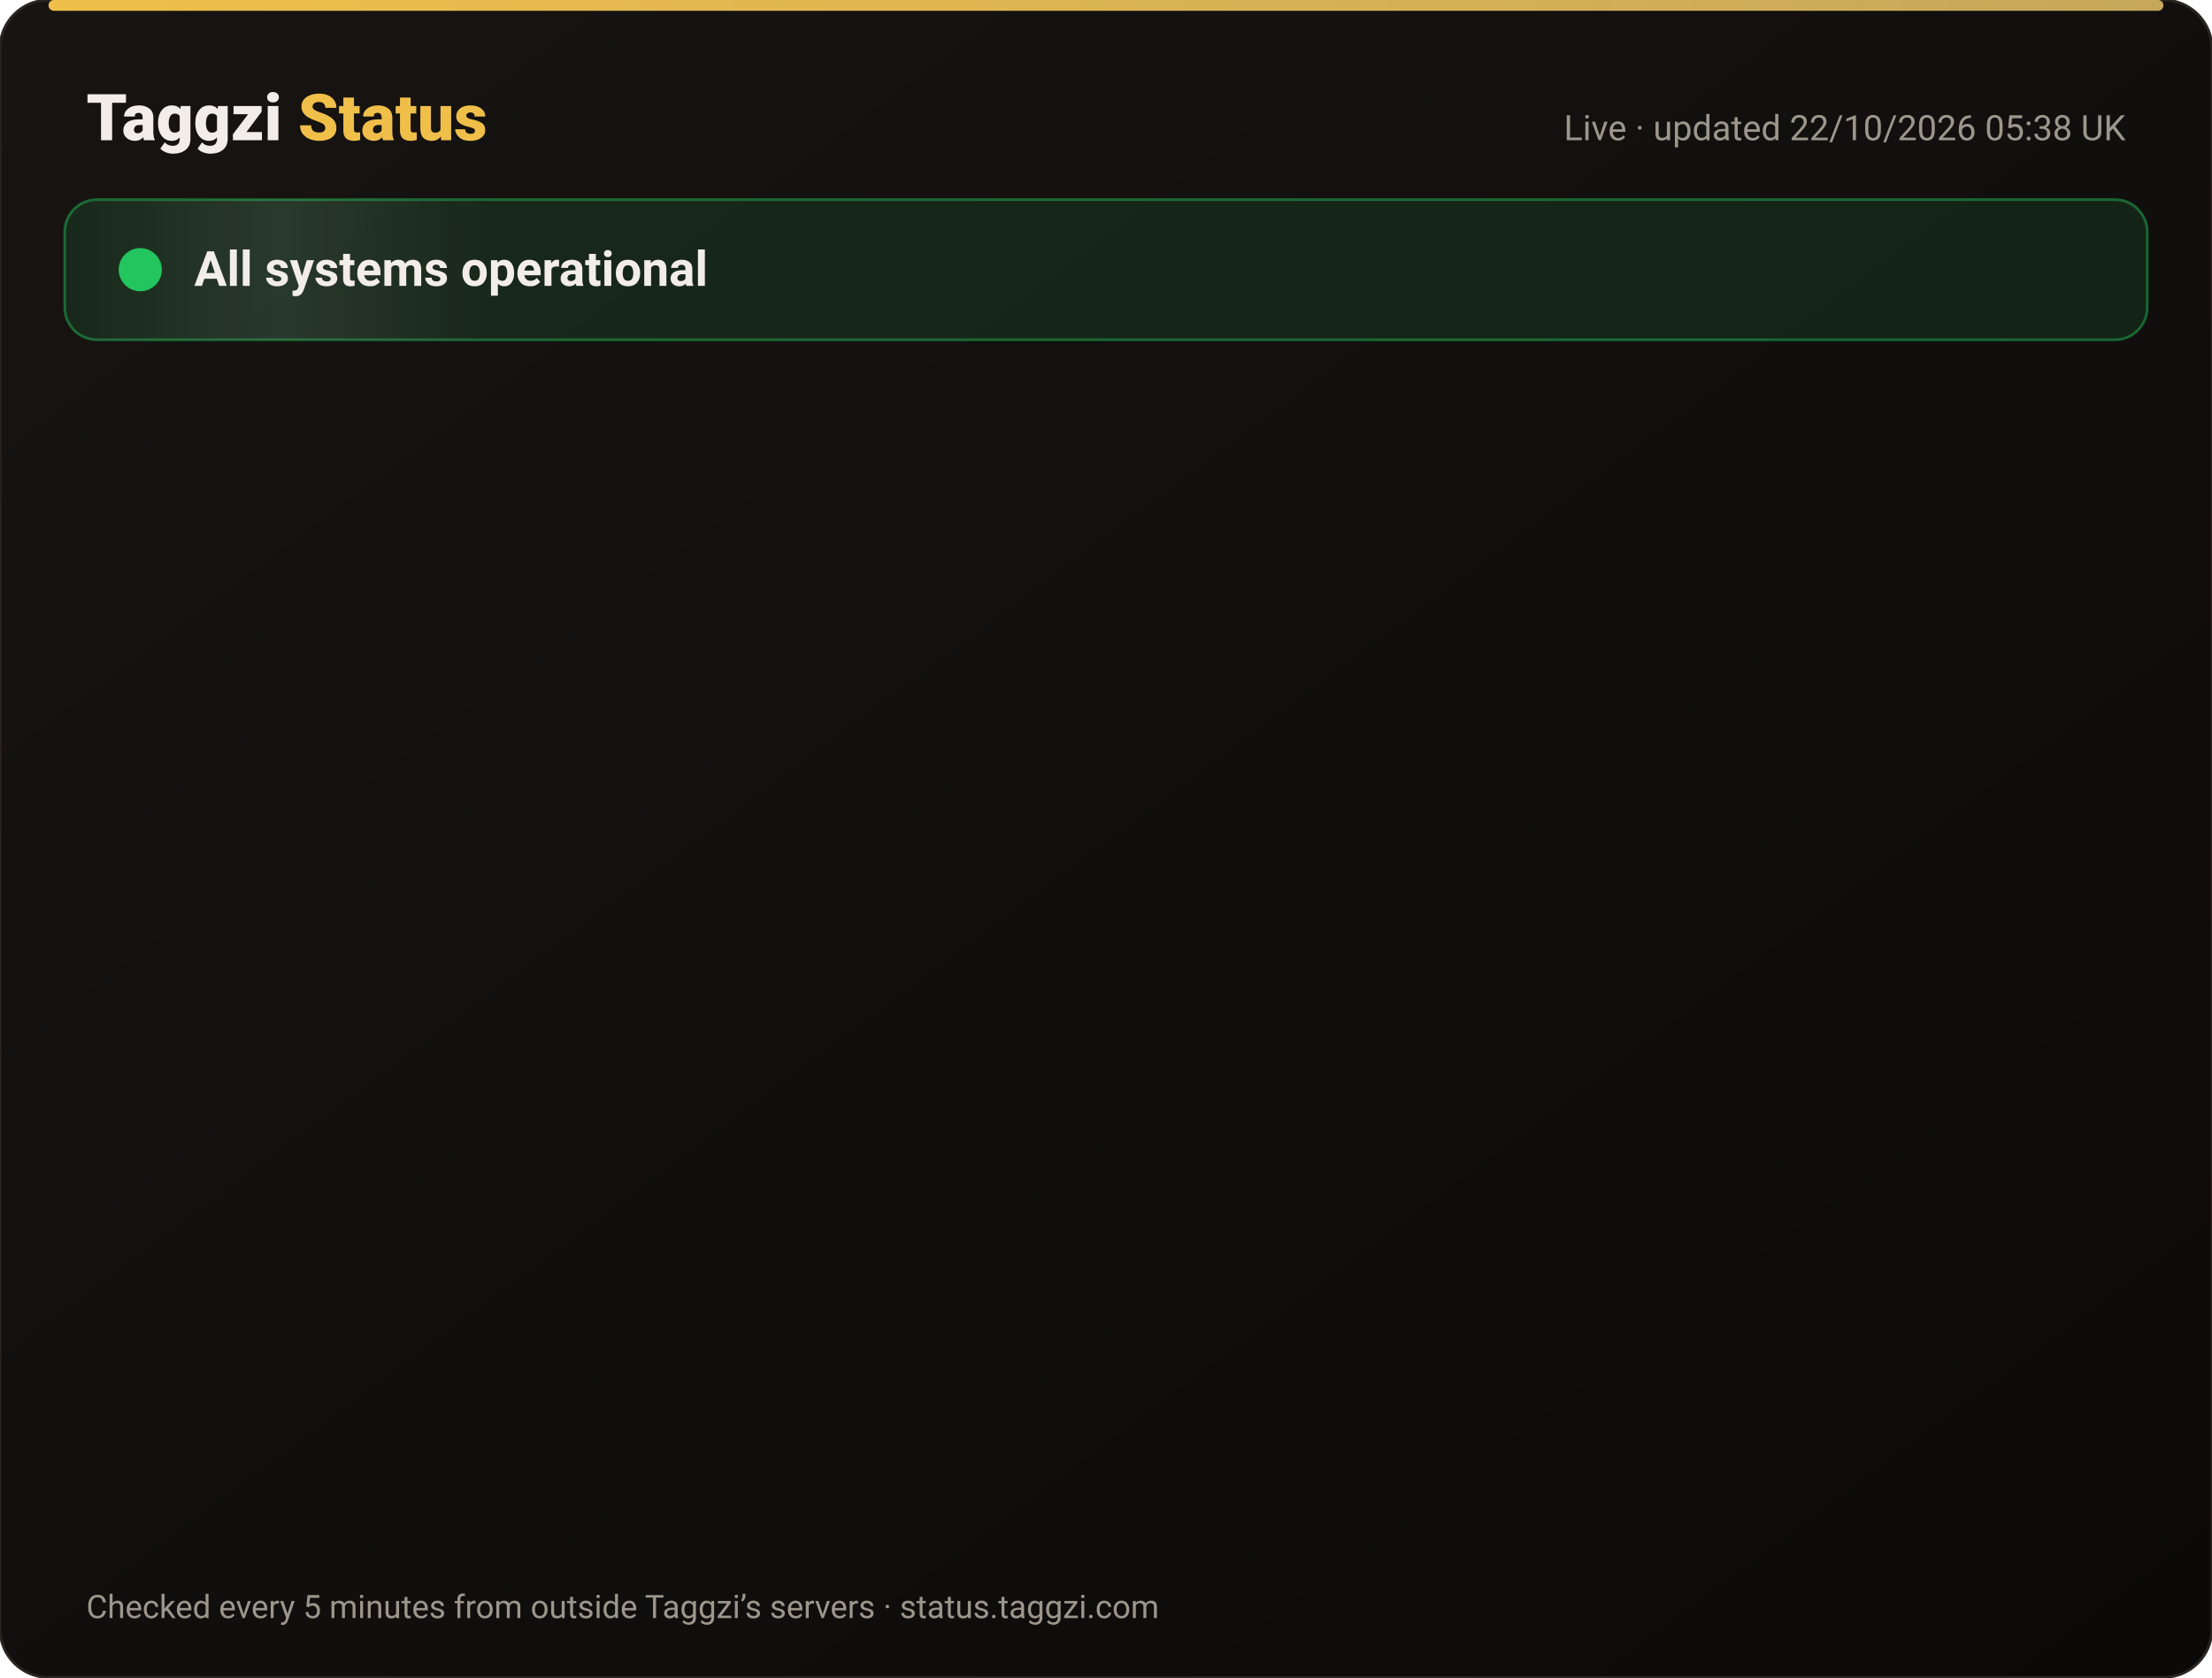
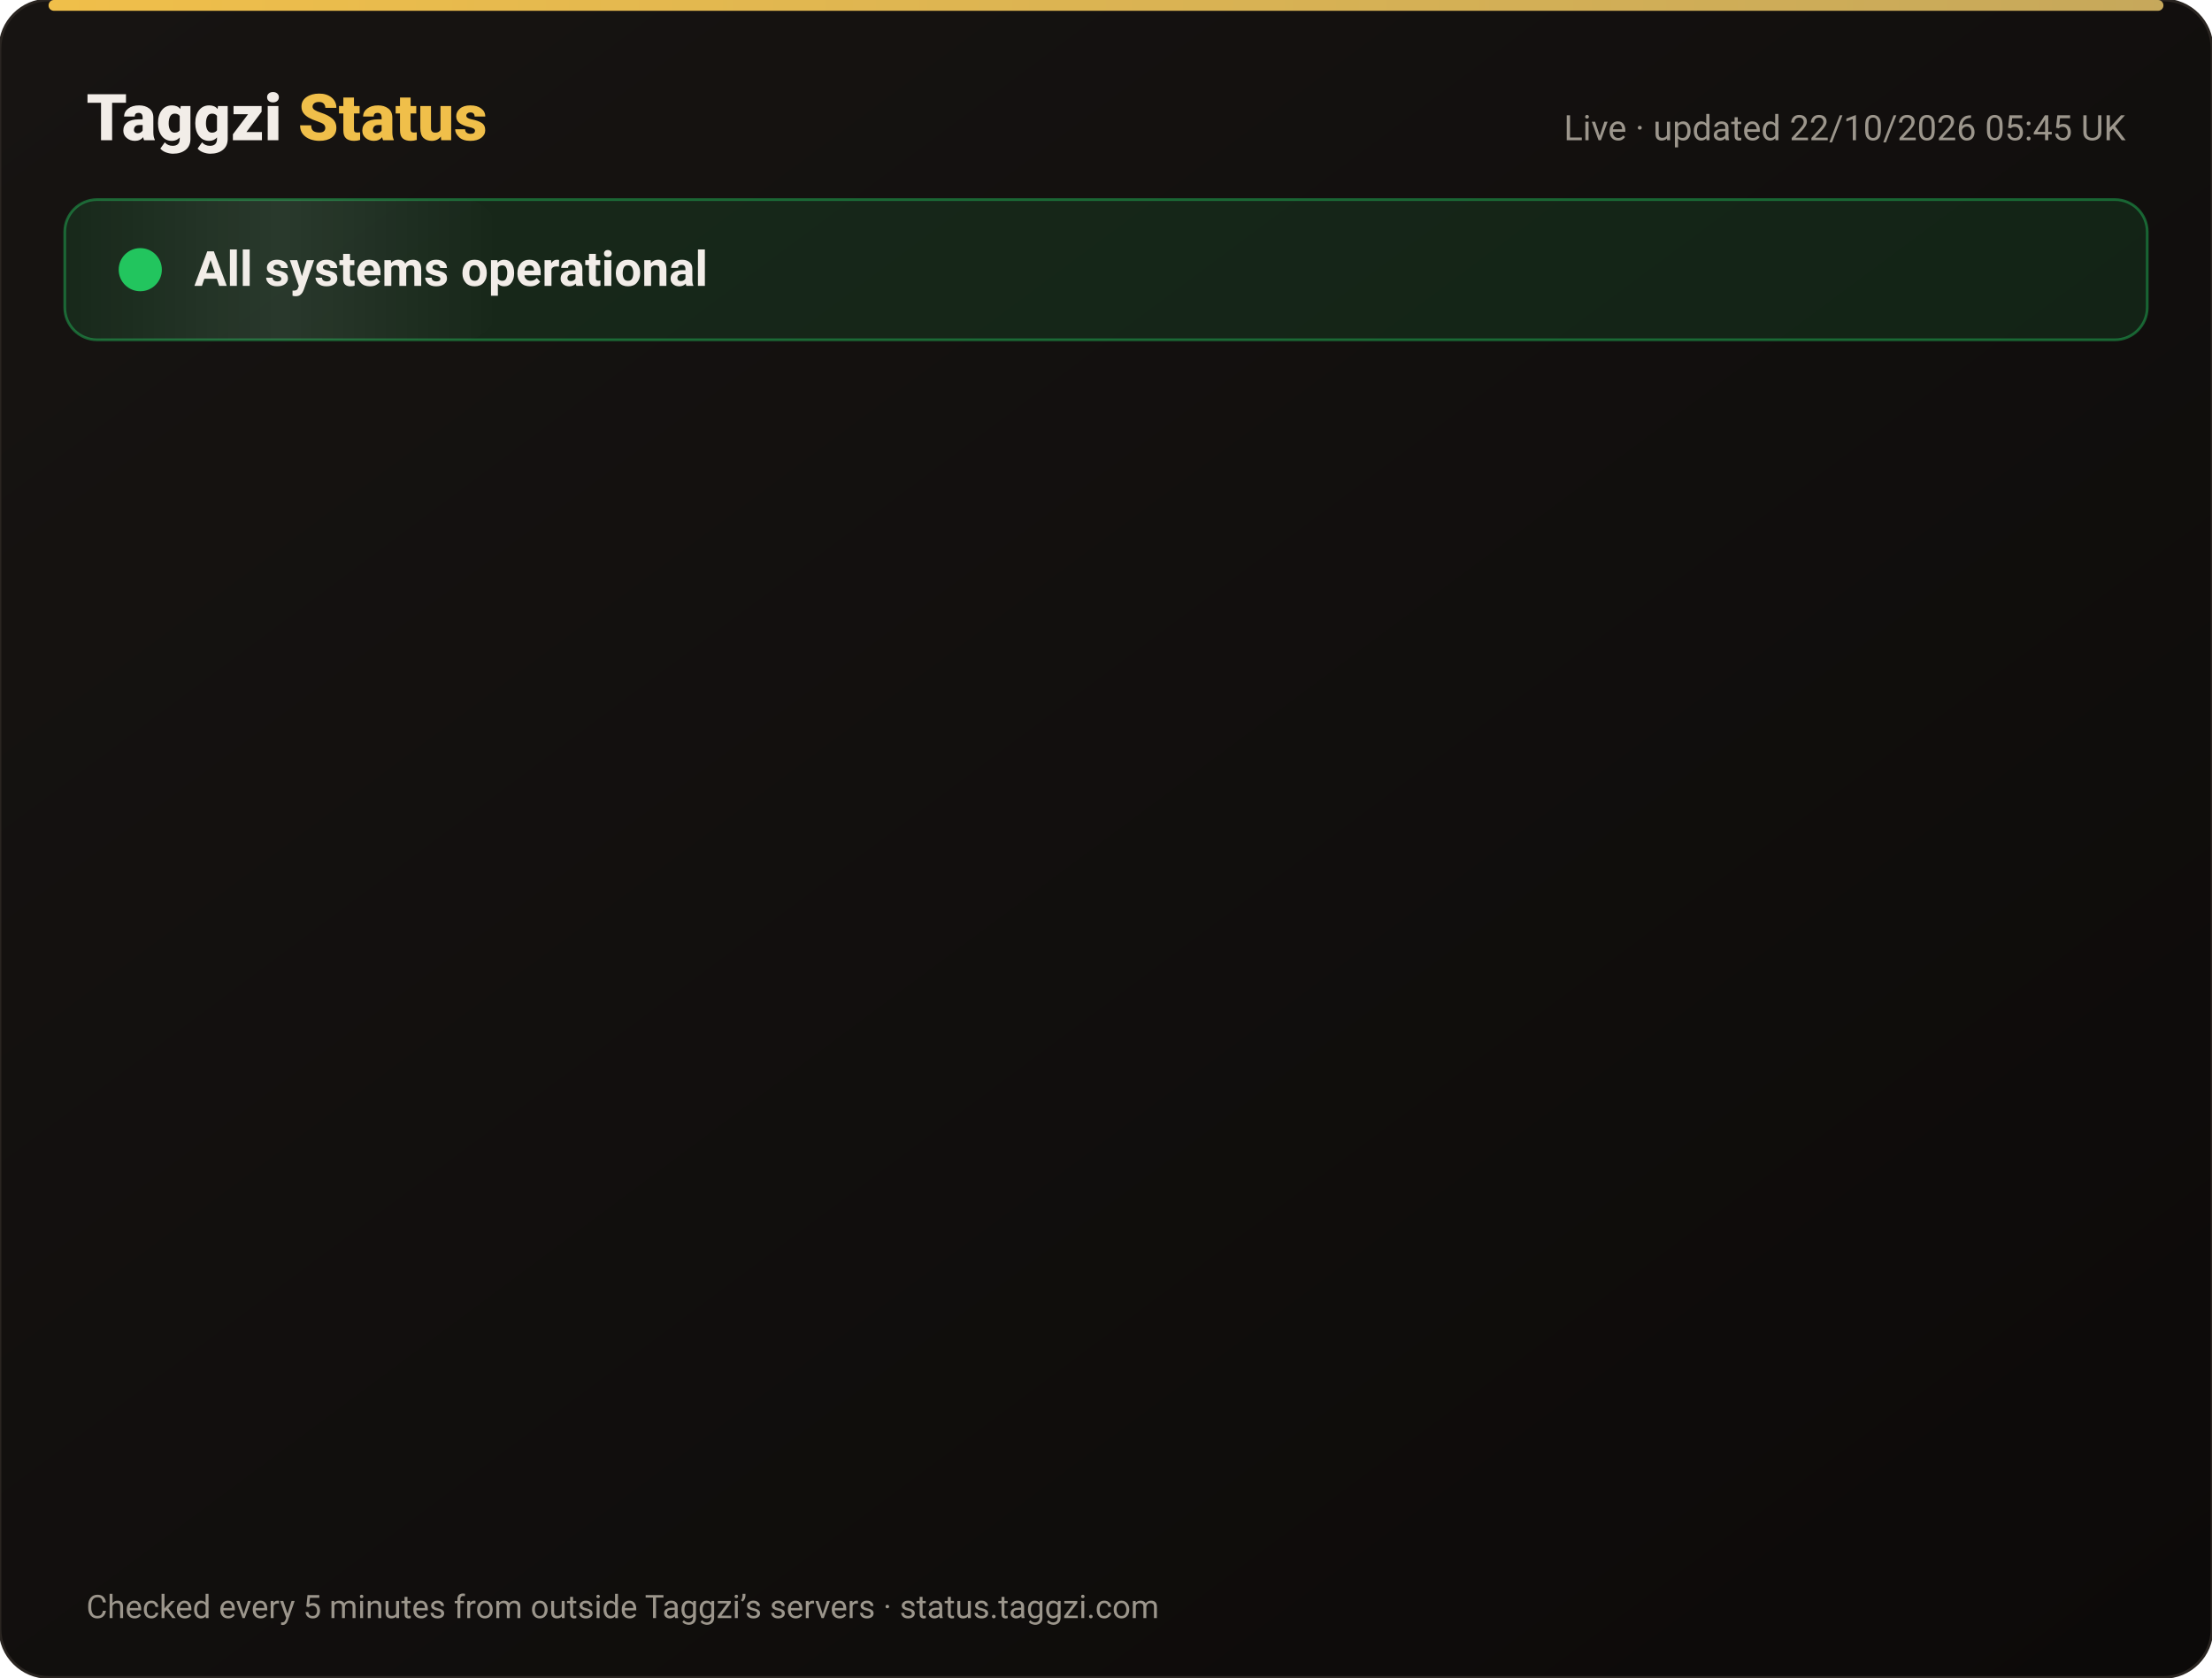
<svg xmlns="http://www.w3.org/2000/svg" width="820" height="622" viewBox="0 0 820 622" font-family="-apple-system,Segoe UI,Roboto,Helvetica,Arial,sans-serif">
  <defs>
    <linearGradient id="bg" x1="0" y1="0" x2="1" y2="1">
      <stop offset="0" stop-color="#171412" />
      <stop offset="1" stop-color="#0C0A09" />
    </linearGradient>
    <linearGradient id="gold" x1="0" x2="1">
      <stop offset="0" stop-color="#F0BF4A" />
      <stop offset="1" stop-color="#c6a85b" />
    </linearGradient>
    <linearGradient id="shine" x1="0" x2="1">
      <stop offset="0" stop-color="#fff" stop-opacity="0" />
      <stop offset=".5" stop-color="#fff" stop-opacity=".08" />
      <stop offset="1" stop-color="#fff" stop-opacity="0" />
    </linearGradient>
  </defs>
  <rect width="820" height="622" rx="18" fill="url(#bg)" stroke="#2a2521" />
  <rect x="18" y="0" width="784" height="4" rx="2" fill="url(#gold)" />
  <text x="32" y="52" font-size="24" font-weight="800" fill="#F2EDE8">Taggzi <tspan fill="#F0BF4A">Status</tspan>
  </text>
-   <text x="788" y="52" font-size="13" fill="#9C968C" text-anchor="end">Live · updated 22/10/2026 05:38 UK</text>
+   <text x="788" y="52" font-size="13" fill="#9C968C" text-anchor="end">Live · updated 22/10/2026 05:45 UK</text>
  <rect x="24" y="74" width="772" height="52" rx="12" fill="#22c55e" fill-opacity=".12" stroke="#22c55e" stroke-opacity=".45" />
  <rect x="24" y="74" width="160" height="52" rx="12" fill="url(#shine)">
    <animate attributeName="x" from="-160" to="820" dur="4s" repeatCount="indefinite" />
  </rect>
  <circle cx="52" cy="100" r="7" fill="#22c55e" />
  <circle cx="52" cy="100" r="7" fill="none" stroke="#22c55e" stroke-width="2">
    <animate attributeName="r" values="7;15;7" dur="2s" repeatCount="indefinite" />
    <animate attributeName="opacity" values=".9;0;.9" dur="2s" repeatCount="indefinite" />
  </circle>
  <text x="72" y="106" font-size="18" font-weight="700" fill="#F2EDE8">All systems operational</text>
  <g opacity="0">
    <animate attributeName="opacity" from="0" to="1" begin="0.00s" dur=".6s" fill="freeze" />
    <line x1="32" y1="188" x2="788" y2="188" stroke="#2a2521" />
    <circle cx="44" cy="166" r="6" fill="#22c55e">
      <animate attributeName="opacity" values="1;.45;1" dur="2.4s" begin="0.00s" repeatCount="indefinite" />
    </circle>
    <text x="62" y="171" font-size="15" font-weight="650" fill="#F2EDE8">Website</text>
    <text x="630" y="171" font-size="13" fill="#9C968C" text-anchor="end">100.00% uptime</text>
    <rect x="648" y="154" width="140" height="24" rx="12" fill="#22c55e" fill-opacity=".14" stroke="#22c55e" stroke-opacity=".5" />
    <text x="718" y="171" font-size="12" font-weight="700" fill="#22c55e" text-anchor="middle">Operational</text>
  </g>
  <g opacity="0">
    <animate attributeName="opacity" from="0" to="1" begin="0.15s" dur=".6s" fill="freeze" />
    <line x1="32" y1="234" x2="788" y2="234" stroke="#2a2521" />
    <circle cx="44" cy="212" r="6" fill="#22c55e">
      <animate attributeName="opacity" values="1;.45;1" dur="2.4s" begin="0.15s" repeatCount="indefinite" />
    </circle>
    <text x="62" y="217" font-size="15" font-weight="650" fill="#F2EDE8">Tag scans</text>
    <text x="630" y="217" font-size="13" fill="#9C968C" text-anchor="end">100.00% uptime</text>
    <rect x="648" y="200" width="140" height="24" rx="12" fill="#22c55e" fill-opacity=".14" stroke="#22c55e" stroke-opacity=".5" />
    <text x="718" y="217" font-size="12" font-weight="700" fill="#22c55e" text-anchor="middle">Operational</text>
  </g>
  <g opacity="0">
    <animate attributeName="opacity" from="0" to="1" begin="0.30s" dur=".6s" fill="freeze" />
    <line x1="32" y1="280" x2="788" y2="280" stroke="#2a2521" />
    <circle cx="44" cy="258" r="6" fill="#22c55e">
      <animate attributeName="opacity" values="1;.45;1" dur="2.4s" begin="0.30s" repeatCount="indefinite" />
    </circle>
    <text x="62" y="263" font-size="15" font-weight="650" fill="#F2EDE8">Manual tag lookup</text>
    <text x="630" y="263" font-size="13" fill="#9C968C" text-anchor="end">100.00% uptime</text>
    <rect x="648" y="246" width="140" height="24" rx="12" fill="#22c55e" fill-opacity=".14" stroke="#22c55e" stroke-opacity=".5" />
    <text x="718" y="263" font-size="12" font-weight="700" fill="#22c55e" text-anchor="middle">Operational</text>
  </g>
  <g opacity="0">
    <animate attributeName="opacity" from="0" to="1" begin="0.45s" dur=".6s" fill="freeze" />
    <line x1="32" y1="326" x2="788" y2="326" stroke="#2a2521" />
    <circle cx="44" cy="304" r="6" fill="#22c55e">
      <animate attributeName="opacity" values="1;.45;1" dur="2.4s" begin="0.45s" repeatCount="indefinite" />
    </circle>
    <text x="62" y="309" font-size="15" font-weight="650" fill="#F2EDE8">App &amp; login</text>
    <text x="630" y="309" font-size="13" fill="#9C968C" text-anchor="end">100.00% uptime</text>
    <rect x="648" y="292" width="140" height="24" rx="12" fill="#22c55e" fill-opacity=".14" stroke="#22c55e" stroke-opacity=".5" />
    <text x="718" y="309" font-size="12" font-weight="700" fill="#22c55e" text-anchor="middle">Operational</text>
  </g>
  <g opacity="0">
    <animate attributeName="opacity" from="0" to="1" begin="0.60s" dur=".6s" fill="freeze" />
    <line x1="32" y1="372" x2="788" y2="372" stroke="#2a2521" />
    <circle cx="44" cy="350" r="6" fill="#22c55e">
      <animate attributeName="opacity" values="1;.45;1" dur="2.4s" begin="0.60s" repeatCount="indefinite" />
    </circle>
    <text x="62" y="355" font-size="15" font-weight="650" fill="#F2EDE8">Community alerts</text>
    <text x="630" y="355" font-size="13" fill="#9C968C" text-anchor="end">100.00% uptime</text>
    <rect x="648" y="338" width="140" height="24" rx="12" fill="#22c55e" fill-opacity=".14" stroke="#22c55e" stroke-opacity=".5" />
    <text x="718" y="355" font-size="12" font-weight="700" fill="#22c55e" text-anchor="middle">Operational</text>
  </g>
  <g opacity="0">
    <animate attributeName="opacity" from="0" to="1" begin="0.75s" dur=".6s" fill="freeze" />
    <line x1="32" y1="418" x2="788" y2="418" stroke="#2a2521" />
    <circle cx="44" cy="396" r="6" fill="#22c55e">
      <animate attributeName="opacity" values="1;.45;1" dur="2.4s" begin="0.75s" repeatCount="indefinite" />
    </circle>
    <text x="62" y="401" font-size="15" font-weight="650" fill="#F2EDE8">Private calling</text>
    <text x="630" y="401" font-size="13" fill="#9C968C" text-anchor="end">100.00% uptime</text>
    <rect x="648" y="384" width="140" height="24" rx="12" fill="#22c55e" fill-opacity=".14" stroke="#22c55e" stroke-opacity=".5" />
    <text x="718" y="401" font-size="12" font-weight="700" fill="#22c55e" text-anchor="middle">Operational</text>
  </g>
  <g opacity="0">
    <animate attributeName="opacity" from="0" to="1" begin="0.90s" dur=".6s" fill="freeze" />
    <line x1="32" y1="464" x2="788" y2="464" stroke="#2a2521" />
    <circle cx="44" cy="442" r="6" fill="#22c55e">
      <animate attributeName="opacity" values="1;.45;1" dur="2.4s" begin="0.90s" repeatCount="indefinite" />
    </circle>
    <text x="62" y="447" font-size="15" font-weight="650" fill="#F2EDE8">Payments</text>
    <text x="630" y="447" font-size="13" fill="#9C968C" text-anchor="end">99.98% uptime</text>
    <rect x="648" y="430" width="140" height="24" rx="12" fill="#22c55e" fill-opacity=".14" stroke="#22c55e" stroke-opacity=".5" />
    <text x="718" y="447" font-size="12" font-weight="700" fill="#22c55e" text-anchor="middle">Operational</text>
  </g>
  <g opacity="0">
    <animate attributeName="opacity" from="0" to="1" begin="1.05s" dur=".6s" fill="freeze" />
    <line x1="32" y1="510" x2="788" y2="510" stroke="#2a2521" />
    <circle cx="44" cy="488" r="6" fill="#22c55e">
      <animate attributeName="opacity" values="1;.45;1" dur="2.4s" begin="1.05s" repeatCount="indefinite" />
    </circle>
    <text x="62" y="493" font-size="15" font-weight="650" fill="#F2EDE8">Email &amp; support</text>
    <text x="630" y="493" font-size="13" fill="#9C968C" text-anchor="end">100.00% uptime</text>
    <rect x="648" y="476" width="140" height="24" rx="12" fill="#22c55e" fill-opacity=".14" stroke="#22c55e" stroke-opacity=".5" />
    <text x="718" y="493" font-size="12" font-weight="700" fill="#22c55e" text-anchor="middle">Operational</text>
  </g>
  <g opacity="0">
    <animate attributeName="opacity" from="0" to="1" begin="1.20s" dur=".6s" fill="freeze" />
    <line x1="32" y1="556" x2="788" y2="556" stroke="#2a2521" />
    <circle cx="44" cy="534" r="6" fill="#22c55e">
      <animate attributeName="opacity" values="1;.45;1" dur="2.4s" begin="1.20s" repeatCount="indefinite" />
    </circle>
    <text x="62" y="539" font-size="15" font-weight="650" fill="#F2EDE8">Secure connection (SSL)</text>
    <text x="630" y="539" font-size="13" fill="#9C968C" text-anchor="end">100.00% uptime</text>
    <rect x="648" y="522" width="140" height="24" rx="12" fill="#22c55e" fill-opacity=".14" stroke="#22c55e" stroke-opacity=".5" />
    <text x="718" y="539" font-size="12" font-weight="700" fill="#22c55e" text-anchor="middle">Operational</text>
  </g>
  <text x="32" y="600" font-size="12" fill="#9C968C">Checked every 5 minutes from outside Taggzi’s servers · status.taggzi.com</text>
</svg>
